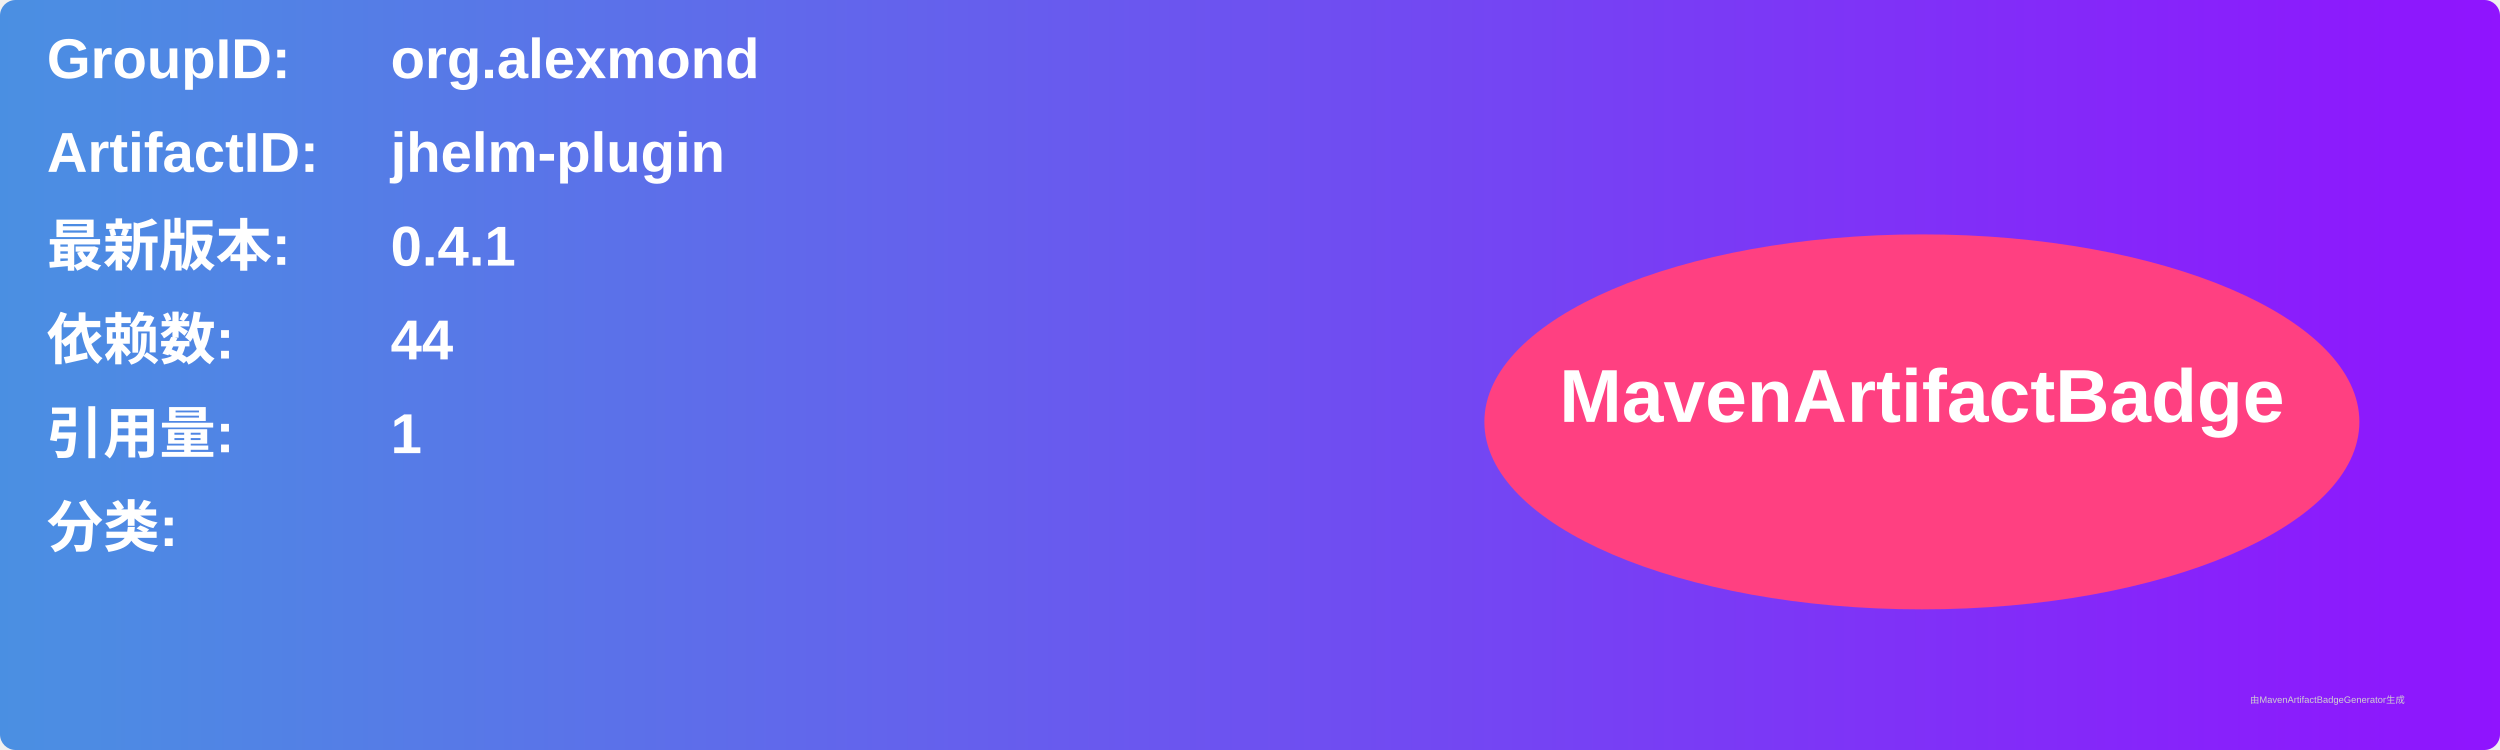
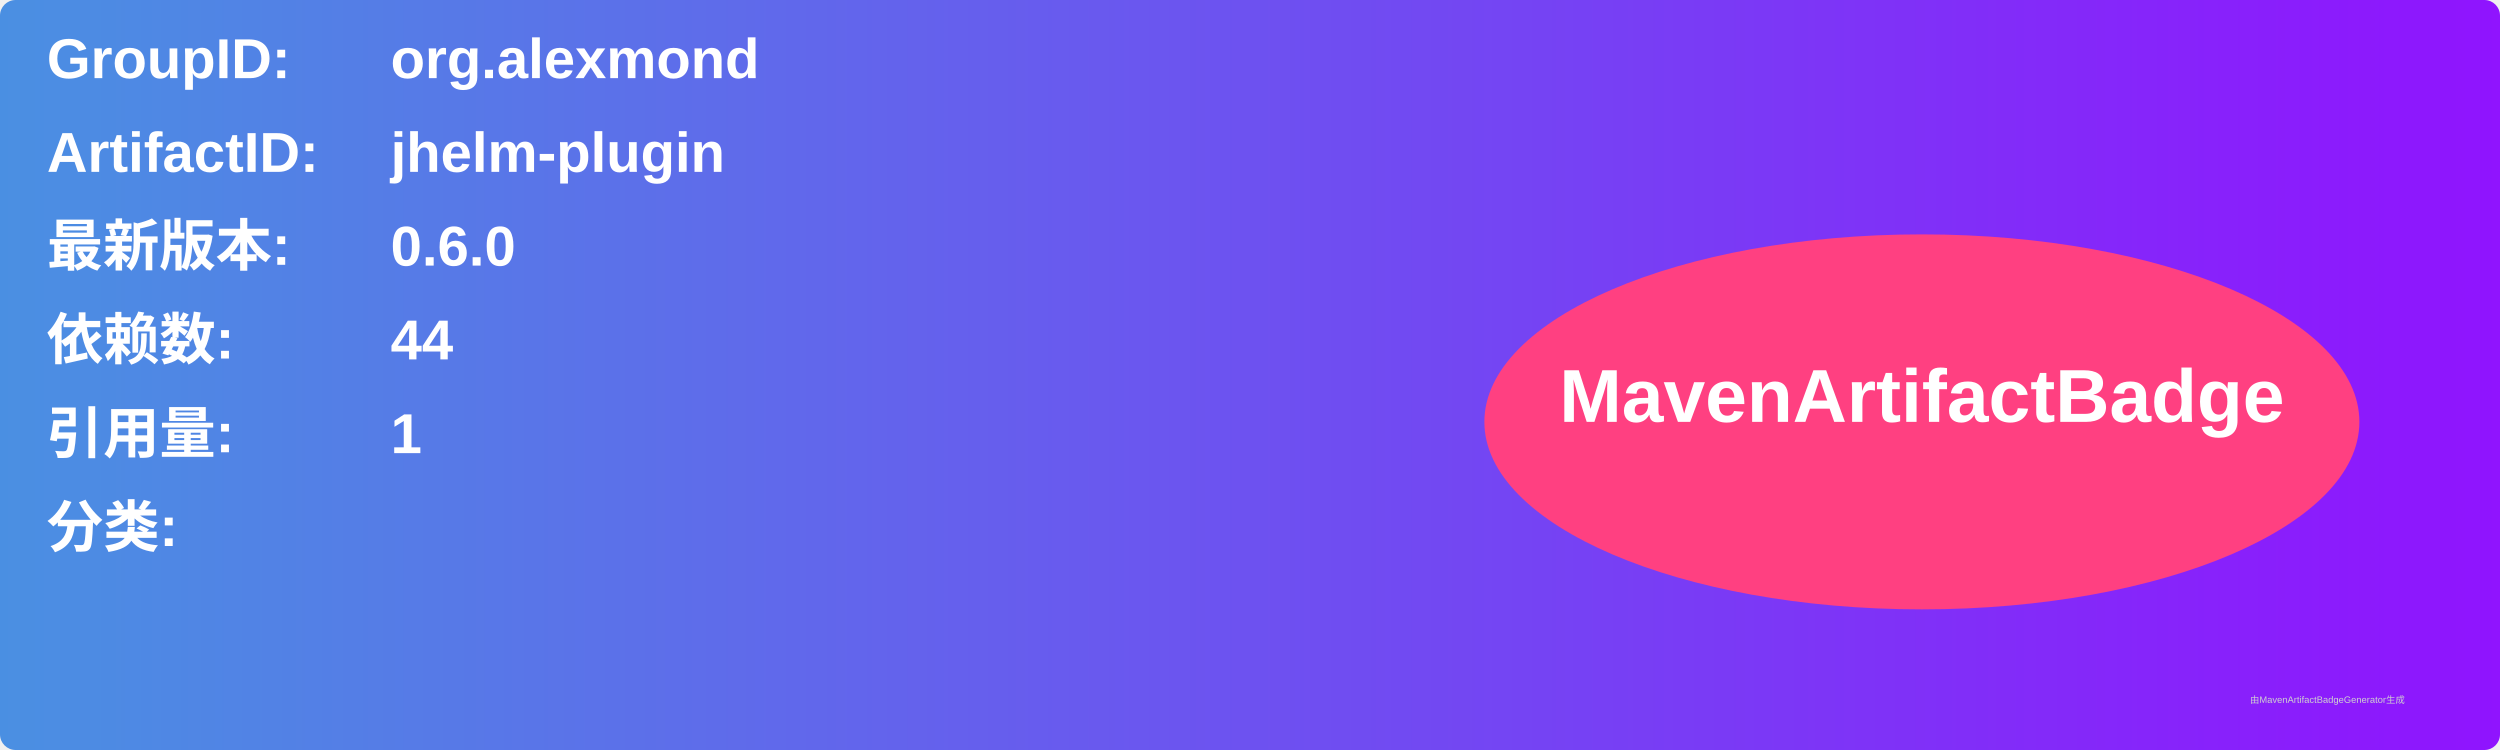
<svg xmlns="http://www.w3.org/2000/svg" width="800" height="240" viewBox="0 0 800 240">
  <linearGradient id="grad" x1="0%" y1="0%" x2="100%" y2="0%">
    <stop offset="0%" stop-color="#4a90e2" />
    <stop offset="100%" stop-color="#9013fe" />
  </linearGradient>
  <rect width="100%" height="100%" rx="5" ry="5" fill="url(#grad)" />
  <g transform="translate(15, 15)">
    <text x="0" y="10" font-family="Arial" font-size="18" fill="white" font-weight="bold" width="260">GroupID:</text>
    <text x="110" y="10" font-family="Arial" font-size="18" fill="white" font-weight="bold" width="460">org.alexmond</text>
    <text x="0" y="40" font-family="Arial" font-size="18" fill="white" font-weight="bold" width="260">ArtifactID:</text>
    <text x="110" y="40" font-family="Arial" font-size="18" fill="white" font-weight="bold" width="460">jhelm-plugin</text>
    <text x="0" y="70" font-family="Arial" font-size="18" fill="white" font-weight="bold">最新版本:</text>
    <text x="110" y="70" font-family="Arial" font-size="18" fill="white" font-weight="bold">
-       <tspan font-weight="bold">0.4.1</tspan>
+       <tspan font-weight="bold">0.6.0</tspan>
    </text>
    <text x="0" y="100" font-family="Arial" font-size="18" fill="white" font-weight="bold">依赖数: </text>
    <text x="110" y="100" font-family="Arial" font-size="18" fill="white">
      <tspan font-weight="bold">44</tspan>
    </text>
    <text x="0" y="130" font-family="Arial" font-size="18" fill="white" font-weight="bold">引用量: </text>
    <text x="110" y="130" font-family="Arial" font-size="18" fill="white">
      <tspan font-weight="bold">1</tspan>
    </text>
    <text x="0" y="160" font-family="Arial" font-size="18" fill="white" font-weight="bold">分类:</text>
    <text x="10" y="190" font-family="Arial" font-size="10" fill="white">
      <tspan font-weight="bold" />
    </text>
    <ellipse cx="600" cy="120" rx="140" ry="60" fill="#ff4081" />
    <text x="600" y="120" text-anchor="middle" font-family="Arial" font-size="24" fill="white" font-weight="bold">MavenArtifactBadge</text>
  </g>
  <text x="720" y="225" font-family="Arial" font-size="3" fill="#d0d0d0">由MavenArtifactBadgeGenerator生成</text>
</svg>
